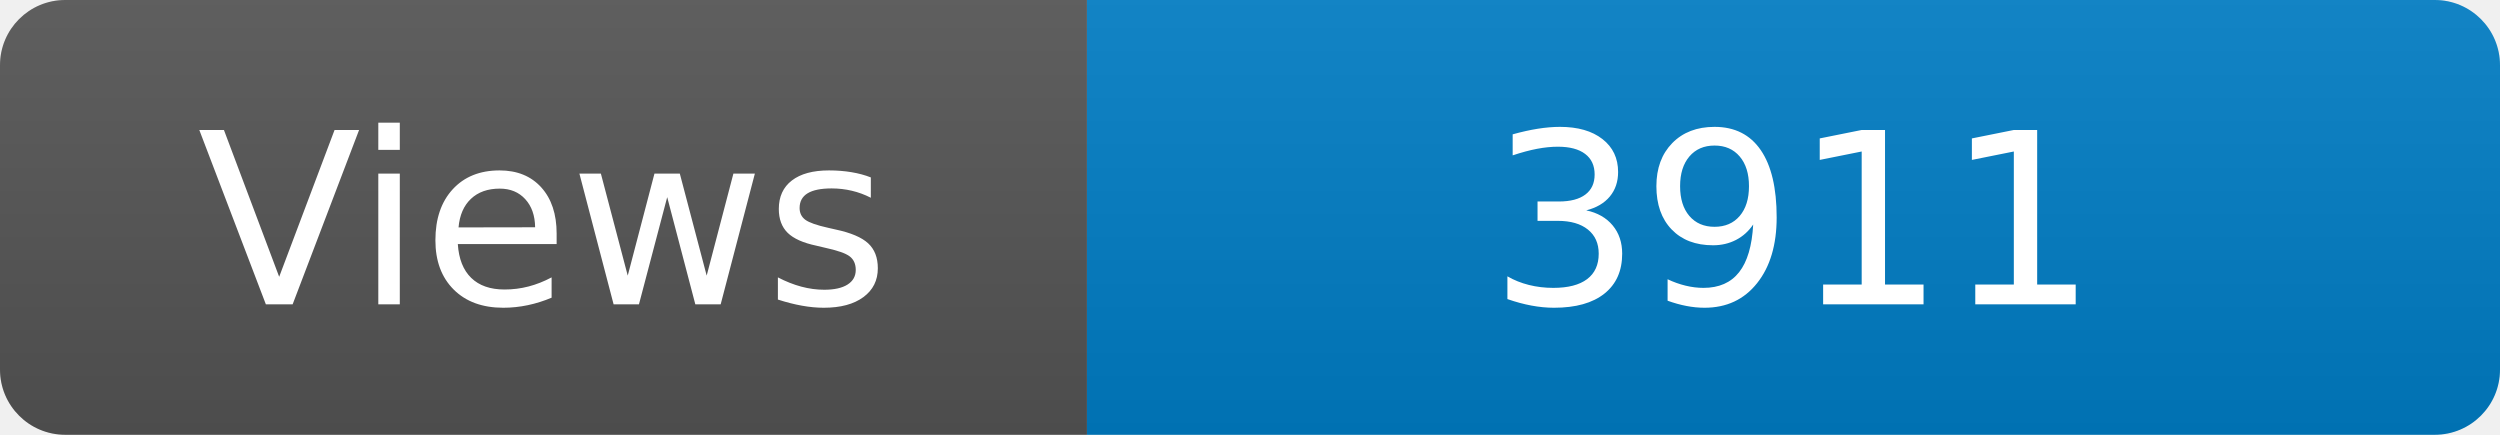
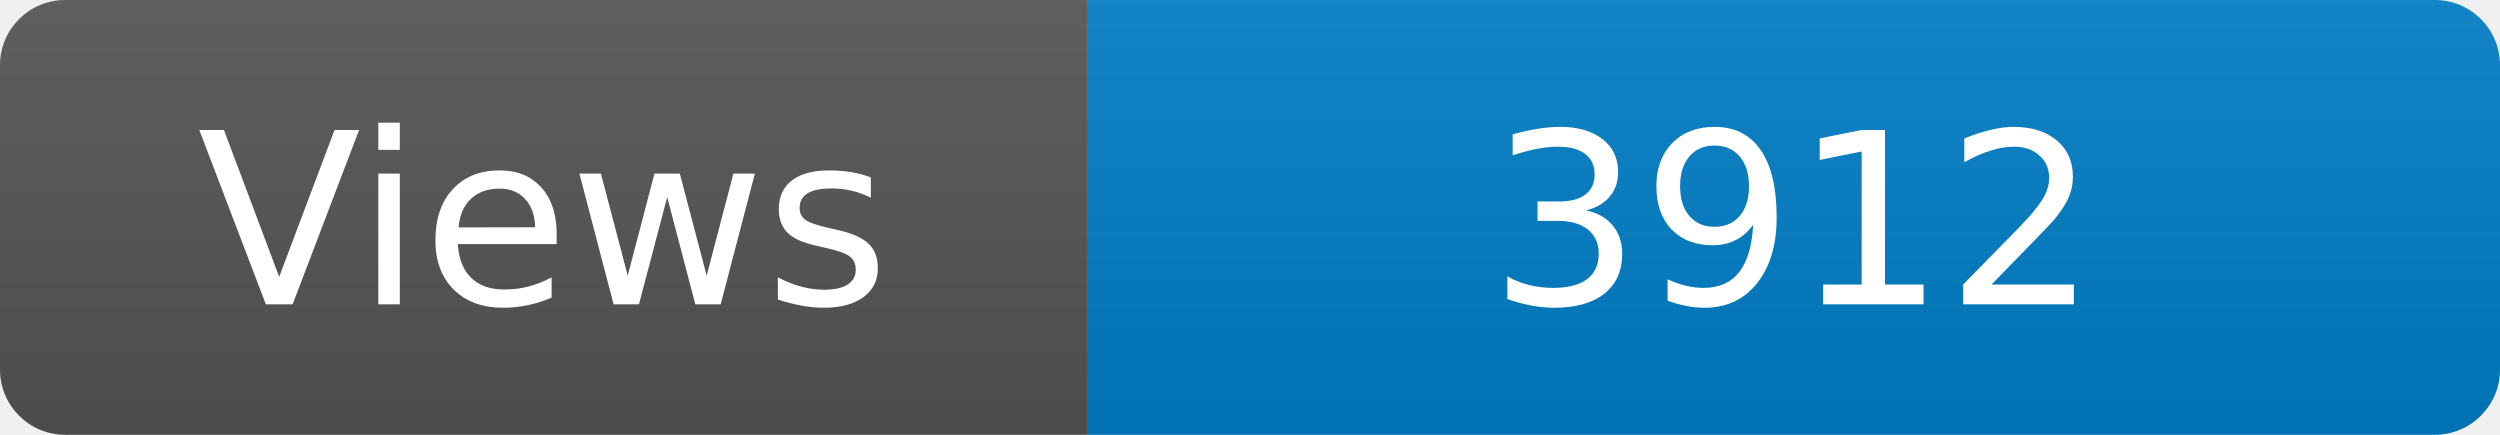
<svg xmlns="http://www.w3.org/2000/svg" width="115" height="20" role="img" aria-label="Maintained?: yes">
  <linearGradient id="s" x2="0" y2="100%">
    <stop offset="0" stop-color="#bbb" stop-opacity=".1" />
    <stop offset="1" stop-opacity=".1" />
  </linearGradient>
  <clipPath id="r">
    <rect width="115" height="20" rx="3" fill="#fff" />
  </clipPath>
  <g clip-path="url(#r)">
    <rect width="50" height="20" fill="#555" />
    <rect x="50" width="160" height="20" fill="#007ec6" />
    <rect width="115" height="20" fill="url(#s)" />
  </g>
  <g fill="#fff" text-anchor="middle" font-family="Verdana,Geneva,DejaVu Sans,sans-serif" font-size="110">
    <text x="250" y="140" transform="scale(.1)" fill="#fff">Views</text>
-     <text x="825" y="140" transform="scale(.1)" fill="#fff">3911</text>
+     <text x="825" y="140" transform="scale(.1)" fill="#fff">3912</text>
  </g>
</svg>
